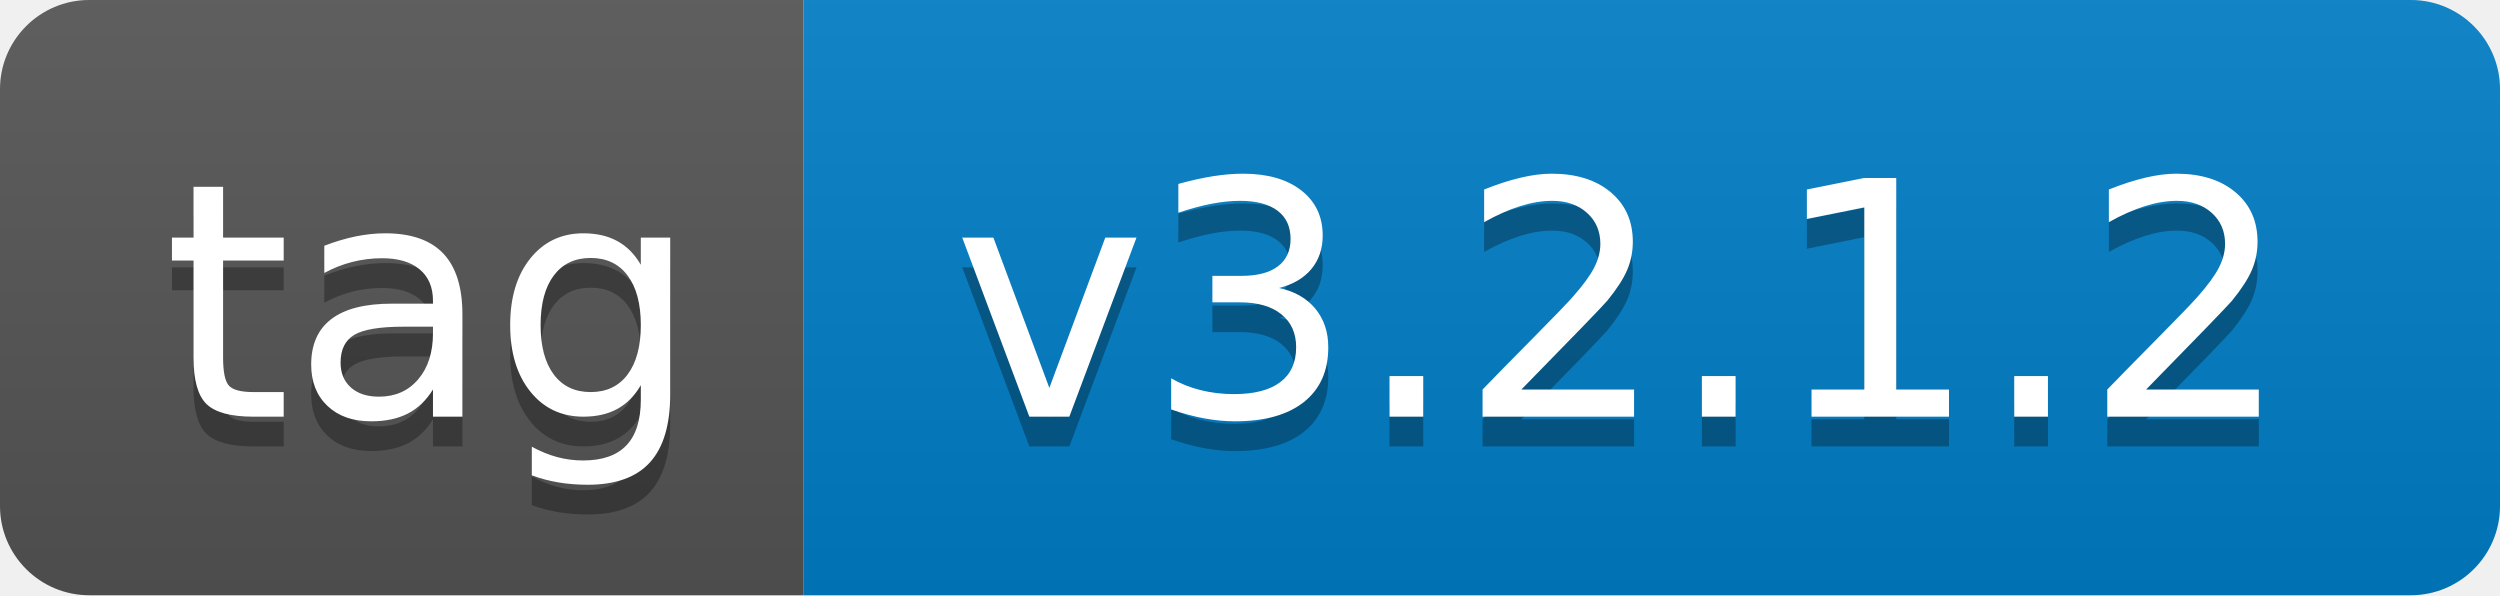
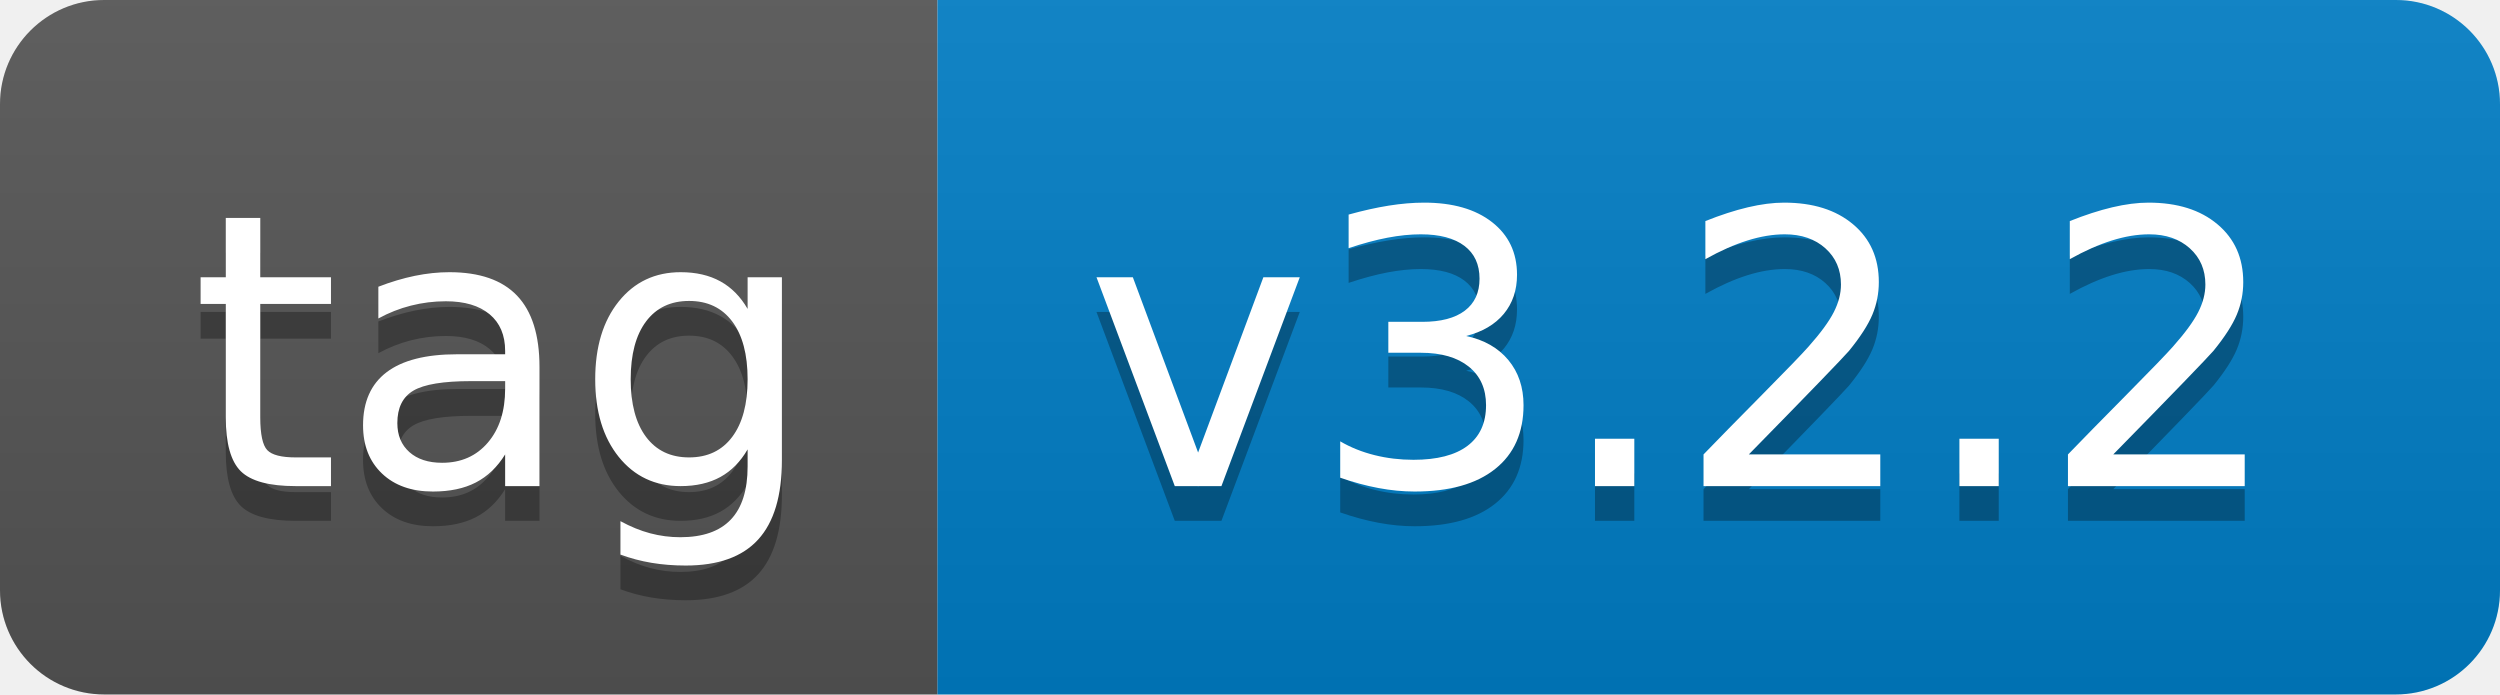
- <svg xmlns="http://www.w3.org/2000/svg" width="84" height="20" role="img" aria-label="tag: v3.2.1.2">
+ <svg xmlns="http://www.w3.org/2000/svg" width="72" height="20" role="img" aria-label="tag: v3.2.2">
  <linearGradient id="s" x2="0" y2="100%">
    <stop offset="0" stop-color="#bbb" stop-opacity=".1" />
    <stop offset="1" stop-opacity=".1" />
  </linearGradient>
  <clipPath id="r">
-     <rect width="84" height="20" rx="3" fill="#fff" />
+     <rect width="72" height="20" rx="3" fill="#fff" />
  </clipPath>
  <g clip-path="url(#r)">
    <rect width="27" height="20" fill="#555" />
-     <rect x="27" width="57" height="20" fill="#007ec6" />
-     <rect width="84" height="20" fill="url(#s)" />
+     <rect x="27" width="45" height="20" fill="#007ec6" />
+     <rect width="72" height="20" fill="url(#s)" />
  </g>
  <g fill="#fff" text-anchor="middle" font-family="Verdana,Geneva,DejaVu Sans,sans-serif" text-rendering="geometricPrecision" font-size="110">
    <text aria-hidden="true" x="145" y="150" fill="#010101" fill-opacity=".3" transform="scale(.1)" textLength="170">tag</text>
    <text x="145" y="140" transform="scale(.1)" fill="#fff" textLength="170">tag</text>
-     <text aria-hidden="true" x="545" y="150" fill="#010101" fill-opacity=".3" transform="scale(.1)" textLength="470">v3.2.1.2</text>
-     <text x="545" y="140" transform="scale(.1)" fill="#fff" textLength="470">v3.2.1.2</text>
+     <text aria-hidden="true" x="485" y="150" fill="#010101" fill-opacity=".3" transform="scale(.1)" textLength="350">v3.2.2</text>
+     <text x="485" y="140" transform="scale(.1)" fill="#fff" textLength="350">v3.2.2</text>
  </g>
</svg>
